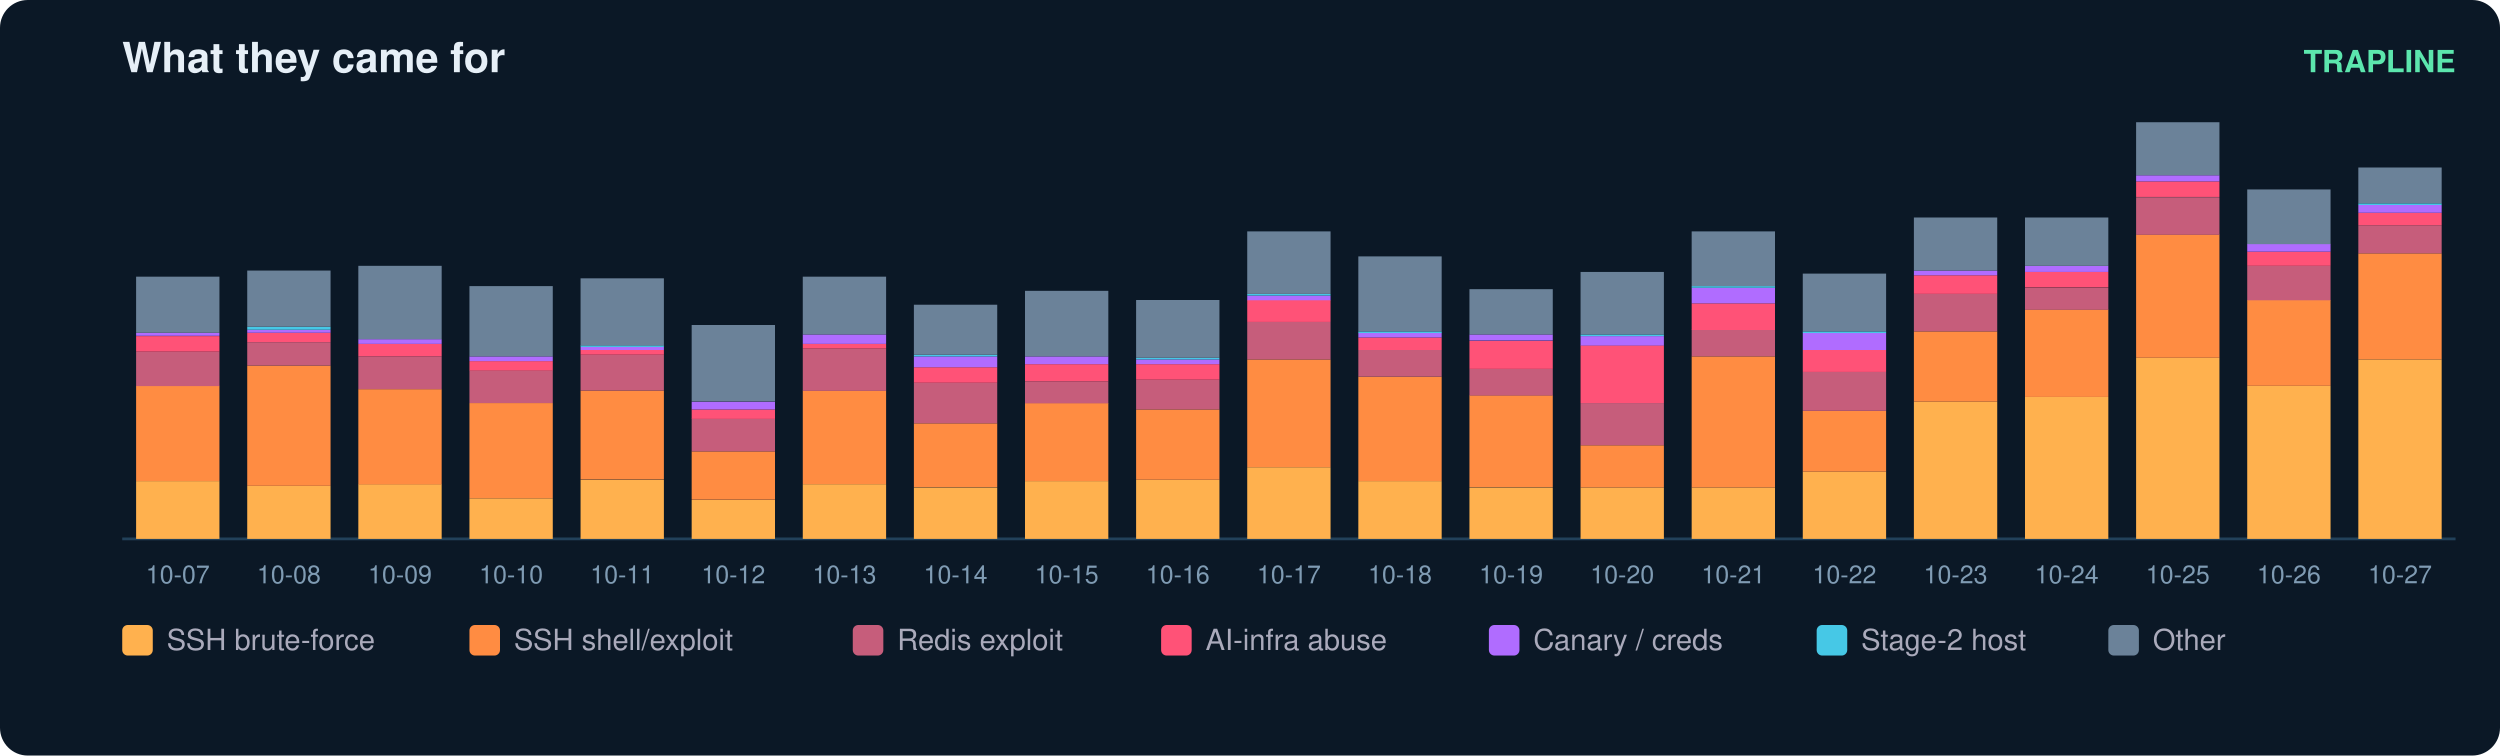
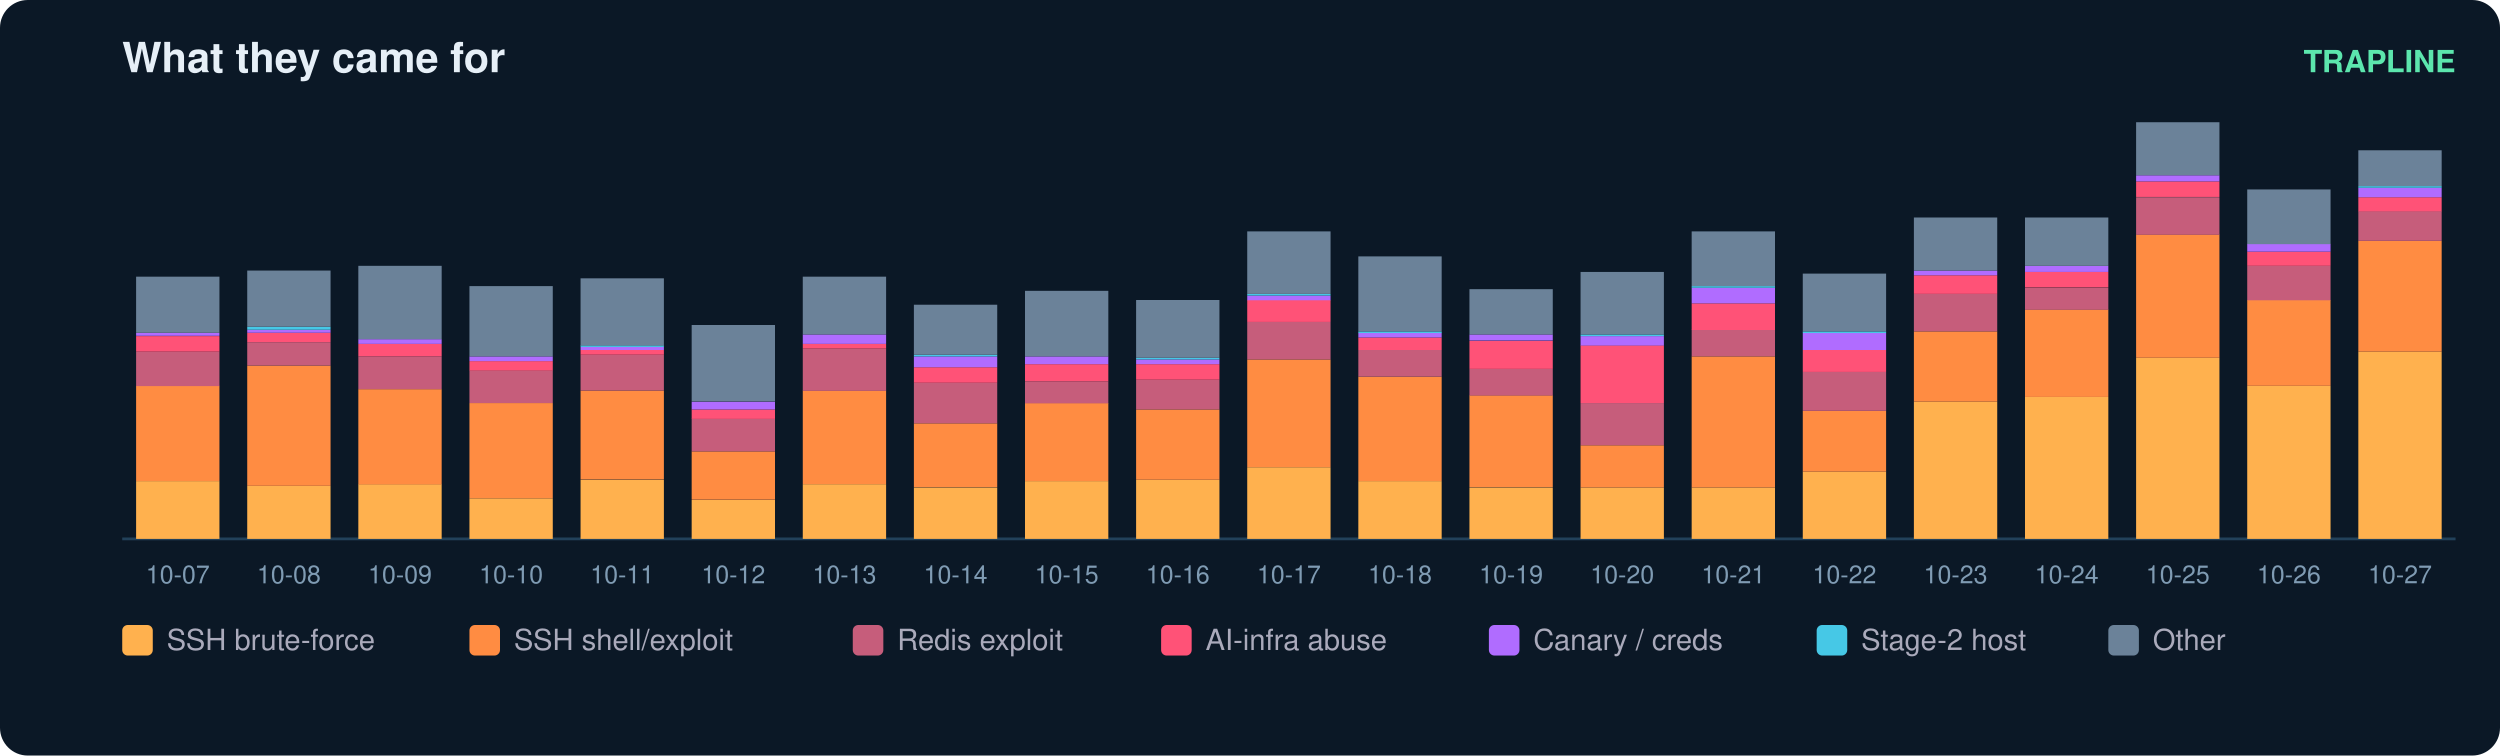
<svg xmlns="http://www.w3.org/2000/svg" width="900" height="272" viewBox="0 0 900 272" font-family="ui-sans-serif,Segoe UI,Helvetica,Arial">
  <rect width="900" height="272" rx="10" fill="#0b1826" />
  <text x="44" y="26" fill="#e6eff7" font-size="15" font-weight="700">What they came for</text>
  <text x="884" y="26" fill="#5ce6ad" font-size="11" text-anchor="end" font-weight="600">TRAPLINE</text>
  <line x1="44" y1="194" x2="884" y2="194" stroke="#22415a" />
  <rect x="49" y="173.2" width="30" height="20.8" fill="#ffb14e" />
  <rect x="49" y="138.9" width="30" height="34.3" fill="#ff8c42" />
  <rect x="49" y="126.6" width="30" height="12.4" fill="#c65d7b" />
  <rect x="49" y="121.0" width="30" height="5.6" fill="#ff5277" />
  <rect x="49" y="119.8" width="30" height="1.1" fill="#b06cff" />
  <rect x="49" y="99.6" width="30" height="20.2" fill="#6b8299" />
  <text x="64.0" y="210.0" fill="#7f9bb3" font-size="9" text-anchor="middle">10-07</text>
  <rect x="89" y="174.9" width="30" height="19.1" fill="#ffb14e" />
  <rect x="89" y="131.6" width="30" height="43.3" fill="#ff8c42" />
  <rect x="89" y="123.2" width="30" height="8.4" fill="#c65d7b" />
  <rect x="89" y="119.8" width="30" height="3.4" fill="#ff5277" />
  <rect x="89" y="118.7" width="30" height="1.1" fill="#b06cff" />
  <rect x="89" y="117.6" width="30" height="1.1" fill="#46c8e6" />
  <rect x="89" y="97.4" width="30" height="20.2" fill="#6b8299" />
  <text x="104.0" y="210.0" fill="#7f9bb3" font-size="9" text-anchor="middle">10-08</text>
  <rect x="129" y="174.3" width="30" height="19.7" fill="#ffb14e" />
  <rect x="129" y="140.1" width="30" height="34.3" fill="#ff8c42" />
  <rect x="129" y="128.3" width="30" height="11.8" fill="#c65d7b" />
  <rect x="129" y="123.8" width="30" height="4.5" fill="#ff5277" />
  <rect x="129" y="122.1" width="30" height="1.7" fill="#b06cff" />
  <rect x="129" y="95.7" width="30" height="26.4" fill="#6b8299" />
  <text x="144.0" y="210.0" fill="#7f9bb3" font-size="9" text-anchor="middle">10-09</text>
  <rect x="169" y="179.4" width="30" height="14.6" fill="#ffb14e" />
  <rect x="169" y="145.1" width="30" height="34.3" fill="#ff8c42" />
  <rect x="169" y="133.3" width="30" height="11.8" fill="#c65d7b" />
  <rect x="169" y="130.0" width="30" height="3.4" fill="#ff5277" />
  <rect x="169" y="128.3" width="30" height="1.7" fill="#b06cff" />
  <rect x="169" y="103.0" width="30" height="25.3" fill="#6b8299" />
  <text x="184.0" y="210.0" fill="#7f9bb3" font-size="9" text-anchor="middle">10-10</text>
  <rect x="209" y="172.7" width="30" height="21.3" fill="#ffb14e" />
  <rect x="209" y="140.6" width="30" height="32.0" fill="#ff8c42" />
  <rect x="209" y="127.7" width="30" height="12.9" fill="#c65d7b" />
  <rect x="209" y="126.0" width="30" height="1.7" fill="#ff5277" />
  <rect x="209" y="124.9" width="30" height="1.1" fill="#b06cff" />
  <rect x="209" y="124.3" width="30" height="0.6" fill="#46c8e6" />
  <rect x="209" y="100.2" width="30" height="24.2" fill="#6b8299" />
  <text x="224.0" y="210.0" fill="#7f9bb3" font-size="9" text-anchor="middle">10-11</text>
  <rect x="249" y="180.0" width="30" height="14.0" fill="#ffb14e" />
  <rect x="249" y="162.5" width="30" height="17.4" fill="#ff8c42" />
  <rect x="249" y="150.7" width="30" height="11.8" fill="#c65d7b" />
  <rect x="249" y="147.4" width="30" height="3.4" fill="#ff5277" />
  <rect x="249" y="144.6" width="30" height="2.8" fill="#b06cff" />
  <rect x="249" y="117.0" width="30" height="27.5" fill="#6b8299" />
  <text x="264.0" y="210.0" fill="#7f9bb3" font-size="9" text-anchor="middle">10-12</text>
  <rect x="289" y="174.3" width="30" height="19.7" fill="#ffb14e" />
  <rect x="289" y="140.6" width="30" height="33.7" fill="#ff8c42" />
  <rect x="289" y="125.5" width="30" height="15.2" fill="#c65d7b" />
  <rect x="289" y="123.8" width="30" height="1.7" fill="#ff5277" />
  <rect x="289" y="120.4" width="30" height="3.4" fill="#b06cff" />
  <rect x="289" y="99.6" width="30" height="20.8" fill="#6b8299" />
  <text x="304.0" y="210.0" fill="#7f9bb3" font-size="9" text-anchor="middle">10-13</text>
  <rect x="329" y="175.5" width="30" height="18.5" fill="#ffb14e" />
  <rect x="329" y="152.4" width="30" height="23.0" fill="#ff8c42" />
  <rect x="329" y="137.8" width="30" height="14.6" fill="#c65d7b" />
  <rect x="329" y="132.2" width="30" height="5.6" fill="#ff5277" />
  <rect x="329" y="128.3" width="30" height="3.9" fill="#b06cff" />
  <rect x="329" y="127.7" width="30" height="0.6" fill="#46c8e6" />
  <rect x="329" y="109.7" width="30" height="18.0" fill="#6b8299" />
  <text x="344.0" y="210.0" fill="#7f9bb3" font-size="9" text-anchor="middle">10-14</text>
  <rect x="369" y="173.2" width="30" height="20.8" fill="#ffb14e" />
  <rect x="369" y="145.1" width="30" height="28.1" fill="#ff8c42" />
  <rect x="369" y="137.3" width="30" height="7.9" fill="#c65d7b" />
  <rect x="369" y="131.1" width="30" height="6.2" fill="#ff5277" />
  <rect x="369" y="128.3" width="30" height="2.8" fill="#b06cff" />
  <rect x="369" y="104.7" width="30" height="23.6" fill="#6b8299" />
  <text x="384.0" y="210.0" fill="#7f9bb3" font-size="9" text-anchor="middle">10-15</text>
  <rect x="409" y="172.7" width="30" height="21.3" fill="#ffb14e" />
  <rect x="409" y="147.4" width="30" height="25.3" fill="#ff8c42" />
  <rect x="409" y="136.7" width="30" height="10.7" fill="#c65d7b" />
  <rect x="409" y="131.1" width="30" height="5.6" fill="#ff5277" />
  <rect x="409" y="129.4" width="30" height="1.7" fill="#b06cff" />
  <rect x="409" y="128.8" width="30" height="0.6" fill="#46c8e6" />
  <rect x="409" y="108.0" width="30" height="20.8" fill="#6b8299" />
  <text x="424.0" y="210.0" fill="#7f9bb3" font-size="9" text-anchor="middle">10-16</text>
  <rect x="449" y="168.2" width="30" height="25.8" fill="#ffb14e" />
  <rect x="449" y="129.4" width="30" height="38.8" fill="#ff8c42" />
  <rect x="449" y="115.9" width="30" height="13.5" fill="#c65d7b" />
  <rect x="449" y="108.0" width="30" height="7.9" fill="#ff5277" />
  <rect x="449" y="106.4" width="30" height="1.7" fill="#b06cff" />
  <rect x="449" y="105.8" width="30" height="0.6" fill="#46c8e6" />
  <rect x="449" y="83.3" width="30" height="22.5" fill="#6b8299" />
  <text x="464.0" y="210.0" fill="#7f9bb3" font-size="9" text-anchor="middle">10-17</text>
  <rect x="489" y="173.2" width="30" height="20.8" fill="#ffb14e" />
  <rect x="489" y="135.6" width="30" height="37.6" fill="#ff8c42" />
  <rect x="489" y="126.0" width="30" height="9.6" fill="#c65d7b" />
  <rect x="489" y="121.5" width="30" height="4.5" fill="#ff5277" />
  <rect x="489" y="119.8" width="30" height="1.7" fill="#b06cff" />
  <rect x="489" y="119.3" width="30" height="0.6" fill="#46c8e6" />
  <rect x="489" y="92.3" width="30" height="27.0" fill="#6b8299" />
  <text x="504.0" y="210.0" fill="#7f9bb3" font-size="9" text-anchor="middle">10-18</text>
  <rect x="529" y="175.5" width="30" height="18.5" fill="#ffb14e" />
  <rect x="529" y="142.3" width="30" height="33.1" fill="#ff8c42" />
  <rect x="529" y="132.8" width="30" height="9.6" fill="#c65d7b" />
  <rect x="529" y="122.7" width="30" height="10.1" fill="#ff5277" />
  <rect x="529" y="120.4" width="30" height="2.2" fill="#b06cff" />
  <rect x="529" y="104.1" width="30" height="16.3" fill="#6b8299" />
  <text x="544.0" y="210.0" fill="#7f9bb3" font-size="9" text-anchor="middle">10-19</text>
  <rect x="569" y="175.5" width="30" height="18.5" fill="#ffb14e" />
  <rect x="569" y="160.3" width="30" height="15.2" fill="#ff8c42" />
  <rect x="569" y="145.1" width="30" height="15.2" fill="#c65d7b" />
  <rect x="569" y="124.3" width="30" height="20.8" fill="#ff5277" />
  <rect x="569" y="121.0" width="30" height="3.4" fill="#b06cff" />
  <rect x="569" y="120.4" width="30" height="0.6" fill="#46c8e6" />
  <rect x="569" y="97.9" width="30" height="22.5" fill="#6b8299" />
  <text x="584.0" y="210.0" fill="#7f9bb3" font-size="9" text-anchor="middle">10-20</text>
  <rect x="609" y="175.5" width="30" height="18.5" fill="#ffb14e" />
  <rect x="609" y="128.3" width="30" height="47.2" fill="#ff8c42" />
  <rect x="609" y="118.7" width="30" height="9.6" fill="#c65d7b" />
  <rect x="609" y="109.2" width="30" height="9.6" fill="#ff5277" />
  <rect x="609" y="103.6" width="30" height="5.6" fill="#b06cff" />
  <rect x="609" y="103.0" width="30" height="0.6" fill="#46c8e6" />
  <rect x="609" y="83.3" width="30" height="19.7" fill="#6b8299" />
  <text x="624.0" y="210.0" fill="#7f9bb3" font-size="9" text-anchor="middle">10-21</text>
  <rect x="649" y="169.8" width="30" height="24.2" fill="#ffb14e" />
  <rect x="649" y="147.9" width="30" height="21.9" fill="#ff8c42" />
  <rect x="649" y="133.9" width="30" height="14.0" fill="#c65d7b" />
  <rect x="649" y="126.0" width="30" height="7.9" fill="#ff5277" />
  <rect x="649" y="119.8" width="30" height="6.2" fill="#b06cff" />
  <rect x="649" y="119.3" width="30" height="0.6" fill="#46c8e6" />
  <rect x="649" y="98.5" width="30" height="20.8" fill="#6b8299" />
  <text x="664.0" y="210.0" fill="#7f9bb3" font-size="9" text-anchor="middle">10-22</text>
  <rect x="689" y="144.6" width="30" height="49.4" fill="#ffb14e" />
  <rect x="689" y="119.3" width="30" height="25.3" fill="#ff8c42" />
  <rect x="689" y="105.8" width="30" height="13.5" fill="#c65d7b" />
  <rect x="689" y="99.1" width="30" height="6.7" fill="#ff5277" />
  <rect x="689" y="97.4" width="30" height="1.7" fill="#b06cff" />
  <rect x="689" y="78.3" width="30" height="19.1" fill="#6b8299" />
  <text x="704.0" y="210.0" fill="#7f9bb3" font-size="9" text-anchor="middle">10-23</text>
  <rect x="729" y="142.9" width="30" height="51.1" fill="#ffb14e" />
  <rect x="729" y="111.4" width="30" height="31.5" fill="#ff8c42" />
  <rect x="729" y="103.6" width="30" height="7.9" fill="#c65d7b" />
  <rect x="729" y="97.9" width="30" height="5.6" fill="#ff5277" />
  <rect x="729" y="95.7" width="30" height="2.2" fill="#b06cff" />
  <rect x="729" y="78.3" width="30" height="17.4" fill="#6b8299" />
  <text x="744.0" y="210.0" fill="#7f9bb3" font-size="9" text-anchor="middle">10-24</text>
  <rect x="769" y="128.8" width="30" height="65.2" fill="#ffb14e" />
  <rect x="769" y="84.4" width="30" height="44.4" fill="#ff8c42" />
  <rect x="769" y="71.0" width="30" height="13.5" fill="#c65d7b" />
  <rect x="769" y="65.3" width="30" height="5.6" fill="#ff5277" />
  <rect x="769" y="63.1" width="30" height="2.2" fill="#b06cff" />
  <rect x="769" y="44.0" width="30" height="19.1" fill="#6b8299" />
  <text x="784.0" y="210.0" fill="#7f9bb3" font-size="9" text-anchor="middle">10-25</text>
  <rect x="809" y="138.9" width="30" height="55.1" fill="#ffb14e" />
  <rect x="809" y="108.0" width="30" height="30.9" fill="#ff8c42" />
  <rect x="809" y="95.7" width="30" height="12.4" fill="#c65d7b" />
  <rect x="809" y="90.6" width="30" height="5.1" fill="#ff5277" />
  <rect x="809" y="87.8" width="30" height="2.8" fill="#b06cff" />
  <rect x="809" y="68.2" width="30" height="19.7" fill="#6b8299" />
  <text x="824.0" y="210.0" fill="#7f9bb3" font-size="9" text-anchor="middle">10-26</text>
-   <rect x="849" y="129.4" width="30" height="64.6" fill="#ffb14e" />
-   <rect x="849" y="91.2" width="30" height="38.2" fill="#ff8c42" />
-   <rect x="849" y="81.1" width="30" height="10.1" fill="#c65d7b" />
-   <rect x="849" y="76.6" width="30" height="4.5" fill="#ff5277" />
-   <rect x="849" y="73.8" width="30" height="2.8" fill="#b06cff" />
-   <rect x="849" y="73.2" width="30" height="0.6" fill="#46c8e6" />
-   <rect x="849" y="60.3" width="30" height="12.9" fill="#6b8299" />
+   <rect x="849" y="126.6" width="30" height="67.4" fill="#ffb14e" />
+   <rect x="849" y="86.7" width="30" height="39.9" fill="#ff8c42" />
+   <rect x="849" y="76.0" width="30" height="10.7" fill="#c65d7b" />
+   <rect x="849" y="71.0" width="30" height="5.1" fill="#ff5277" />
+   <rect x="849" y="67.6" width="30" height="3.4" fill="#b06cff" />
+   <rect x="849" y="67.0" width="30" height="0.6" fill="#46c8e6" />
+   <rect x="849" y="54.1" width="30" height="12.9" fill="#6b8299" />
  <text x="864.0" y="210.0" fill="#7f9bb3" font-size="9" text-anchor="middle">10-27</text>
  <rect x="44" y="225" width="11" height="11" rx="2" fill="#ffb14e" />
  <text x="60" y="234" fill="#aab" font-size="10.5">SSH brute-force</text>
  <rect x="169" y="225" width="11" height="11" rx="2" fill="#ff8c42" />
  <text x="185" y="234" fill="#aab" font-size="10.5">SSH shell/exploit</text>
  <rect x="307" y="225" width="11" height="11" rx="2" fill="#c65d7b" />
  <text x="323" y="234" fill="#aab" font-size="10.5">Redis exploit</text>
  <rect x="418" y="225" width="11" height="11" rx="2" fill="#ff5277" />
  <text x="434" y="234" fill="#aab" font-size="10.5">AI-infra abuse</text>
  <rect x="536" y="225" width="11" height="11" rx="2" fill="#b06cff" />
  <text x="552" y="234" fill="#aab" font-size="10.5">Canary / creds</text>
  <rect x="654" y="225" width="11" height="11" rx="2" fill="#46c8e6" />
  <text x="670" y="234" fill="#aab" font-size="10.5">Stage-2 host</text>
  <rect x="759" y="225" width="11" height="11" rx="2" fill="#6b8299" />
  <text x="775" y="234" fill="#aab" font-size="10.5">Other</text>
</svg>
